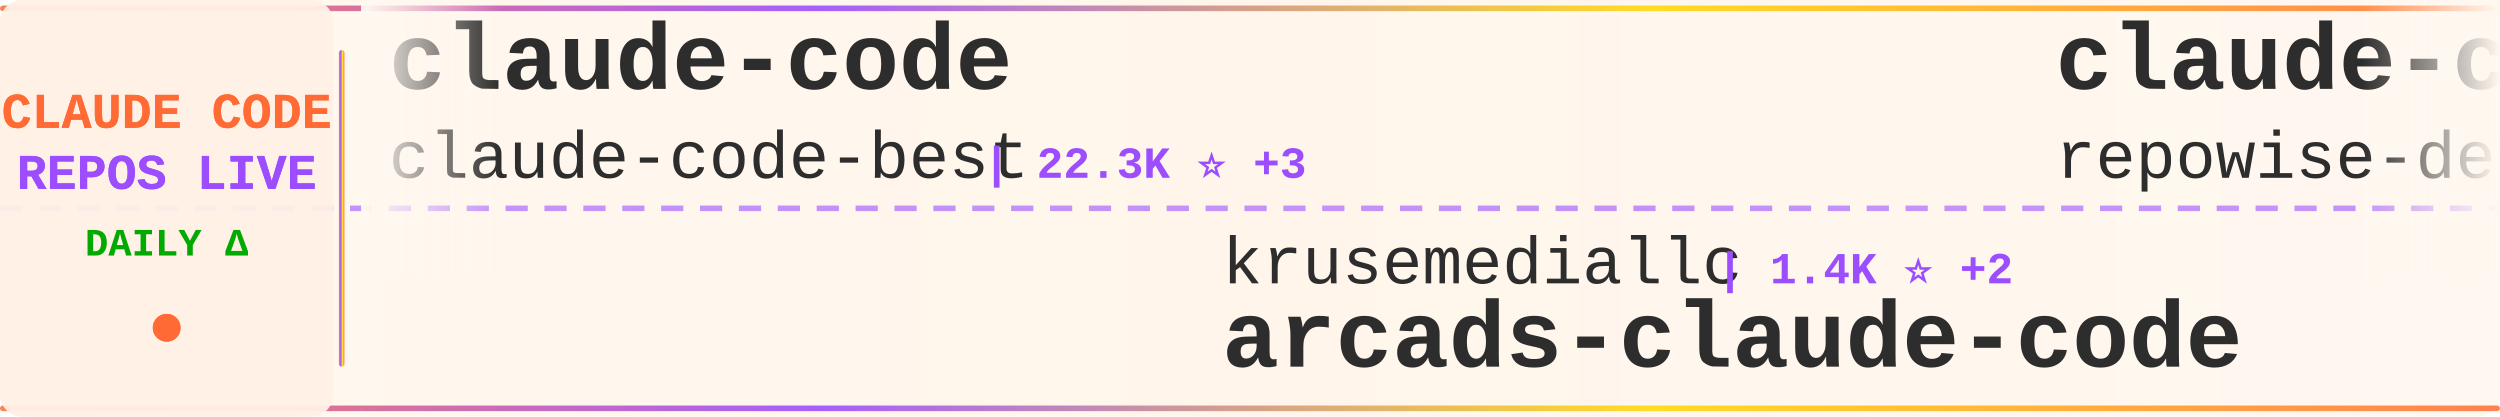
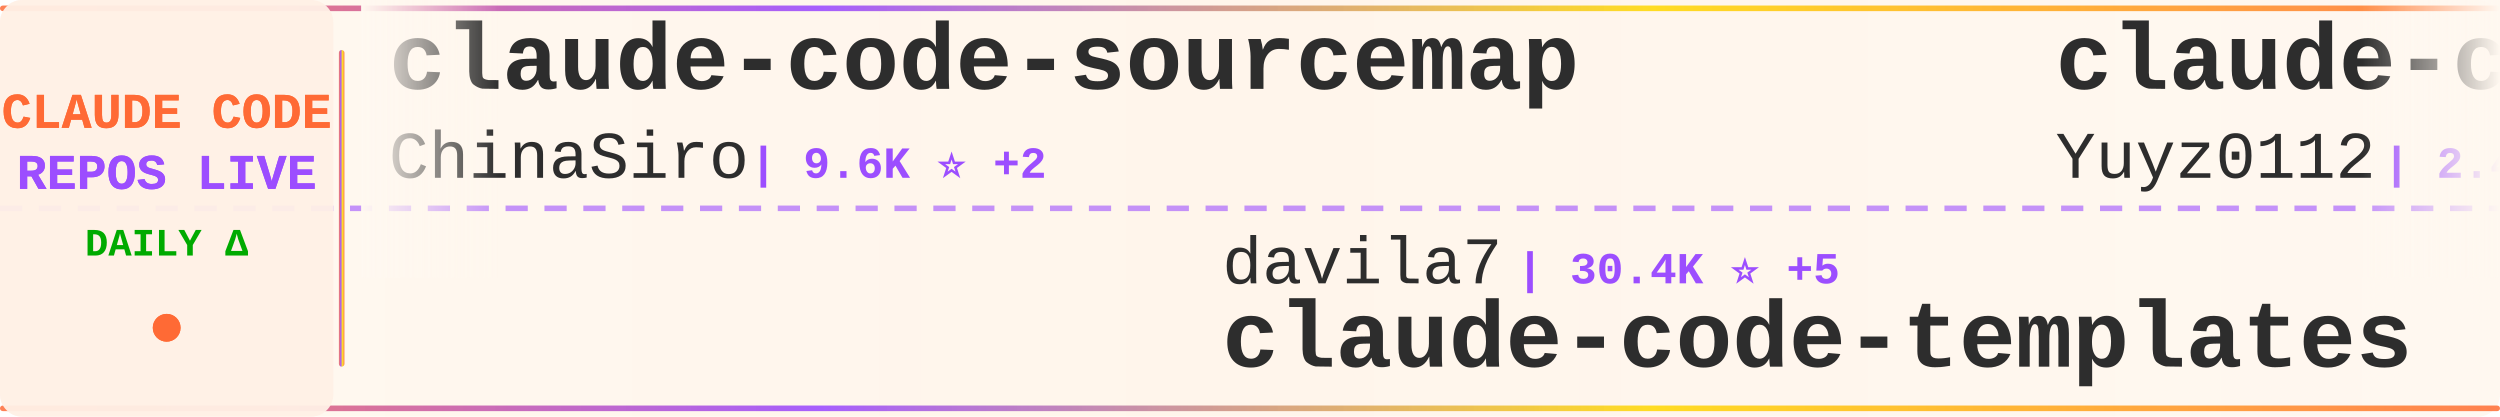
<svg xmlns="http://www.w3.org/2000/svg" width="900" height="150">
  <defs>
    <linearGradient id="tickerBg" x1="0%" y1="0%" x2="100%" y2="0%">
      <stop offset="0%" style="stop-color:#fff8f0;stop-opacity:0.98" />
      <stop offset="50%" style="stop-color:#fff5eb;stop-opacity:1" />
      <stop offset="100%" style="stop-color:#fff8f0;stop-opacity:0.98" />
    </linearGradient>
    <linearGradient id="borderGrad" x1="0%" y1="0%" x2="100%" y2="0%">
      <stop offset="0%" style="stop-color:#FF6B35;stop-opacity:0.85">
        <animate attributeName="stop-opacity" values="0.85;1;0.85" dur="2s" repeatCount="indefinite" />
      </stop>
      <stop offset="33%" style="stop-color:#9C4EFF;stop-opacity:0.9">
        <animate attributeName="stop-opacity" values="0.9;1;0.9" dur="2.2s" repeatCount="indefinite" />
      </stop>
      <stop offset="66%" style="stop-color:#FFD700;stop-opacity:0.85">
        <animate attributeName="stop-opacity" values="0.85;1;0.85" dur="1.8s" repeatCount="indefinite" />
      </stop>
      <stop offset="100%" style="stop-color:#FF6B35;stop-opacity:0.85">
        <animate attributeName="stop-opacity" values="0.85;1;0.85" dur="2s" repeatCount="indefinite" />
      </stop>
    </linearGradient>
    <filter id="textGlow">
      <feGaussianBlur stdDeviation="0.15" result="coloredBlur" />
      <feMerge>
        <feMergeNode in="coloredBlur" />
        <feMergeNode in="SourceGraphic" />
      </feMerge>
    </filter>
    <filter id="metricGlow">
      <feGaussianBlur stdDeviation="0.2" result="coloredBlur" />
      <feMerge>
        <feMergeNode in="coloredBlur" />
        <feMergeNode in="SourceGraphic" />
      </feMerge>
    </filter>
    <linearGradient id="leftFade" x1="0%" y1="0%" x2="100%" y2="0%">
      <stop offset="0%" style="stop-color:#fff8f0;stop-opacity:1" />
      <stop offset="100%" style="stop-color:#fff8f0;stop-opacity:0" />
    </linearGradient>
    <linearGradient id="rightFade" x1="0%" y1="0%" x2="100%" y2="0%">
      <stop offset="0%" style="stop-color:#fff8f0;stop-opacity:0" />
      <stop offset="100%" style="stop-color:#fff8f0;stop-opacity:1" />
    </linearGradient>
  </defs>
  <rect width="900" height="150" fill="url(#tickerBg)" rx="8" />
  <rect x="0" y="2" width="900" height="2" fill="url(#borderGrad)" rx="1" />
  <rect x="0" y="146" width="900" height="2" fill="url(#borderGrad)" rx="1" />
  <line x1="0" y1="75" x2="900" y2="75" stroke="#9C4EFF" stroke-width="2" stroke-dasharray="8 6" opacity="0.6" />
  <rect x="0" y="0" width="120" height="150" fill="#fff0e6" opacity="0.95" rx="8" />
  <text x="60" y="46" font-family="'Courier New', monospace" font-size="18" font-weight="bold" fill="#FF6B35" text-anchor="middle" filter="url(#textGlow)">
    CLAUDE CODE
  </text>
  <text x="60" y="68" font-family="'Courier New', monospace" font-size="18" font-weight="bold" fill="#9C4EFF" text-anchor="middle" filter="url(#textGlow)">
    REPOS LIVE
  </text>
  <text x="60" y="92" font-family="'Courier New', monospace" font-size="14" font-weight="bold" fill="#00aa00" text-anchor="middle">
    DAILY Δ
  </text>
  <circle cx="60" cy="118" r="5" fill="#FF6B35" filter="url(#metricGlow)">
    <animate attributeName="r" values="4;6;4" dur="1.5s" repeatCount="indefinite" />
    <animate attributeName="opacity" values="0.6;1;0.6" dur="1.5s" repeatCount="indefinite" />
  </circle>
  <rect x="122" y="18" width="2" height="114" fill="url(#borderGrad)" rx="1" />
  <clipPath id="tickerClip">
    <rect x="130" y="0" width="770" height="150" />
  </clipPath>
  <g clip-path="url(#tickerClip)">
    <g id="tickerItems">
      <animateTransform attributeName="transform" attributeType="XML" type="translate" from="0 0" to="-3000 0" dur="54s" repeatCount="indefinite" />
      <g transform="translate(0, 0)">
-         <text x="140" y="32" font-family="'Courier New', monospace" font-size="34" font-weight="bold" fill="#2d2d2d">claude-code</text>
-         <text x="140" y="64" font-family="'Courier New', monospace" font-size="24" font-weight="normal" fill="#2d2d2d" opacity="1.0">claude-code-best</text>
-         <text x="354" y="64" font-family="'Courier New', monospace" font-size="16" font-weight="bold" fill="#9C4EFF"> | 22.3K ⭐ +3</text>
+         <text x="140" y="32" font-family="'Courier New', monospace" font-size="34" font-weight="bold" fill="#2d2d2d">claude-code-sourcemap</text>
+         <text x="140" y="64" font-family="'Courier New', monospace" font-size="24" font-weight="normal" fill="#2d2d2d" opacity="1.0">ChinaSiro</text>
+         <text x="270" y="64" font-family="'Courier New', monospace" font-size="16" font-weight="bold" fill="#9C4EFF"> | 9.6K ⭐ +2</text>
      </g>
      <g transform="translate(300, 0)">
-         <text x="140" y="102" font-family="'Courier New', monospace" font-size="24" font-weight="normal" fill="#2d2d2d" opacity="1.0">krusemediallc</text>
-         <text x="318" y="102" font-family="'Courier New', monospace" font-size="16" font-weight="bold" fill="#9C4EFF"> | 1.4K ⭐ +2</text>
-         <text x="140" y="132" font-family="'Courier New', monospace" font-size="34" font-weight="bold" fill="#2d2d2d">arcads-claude-code</text>
+         <text x="140" y="102" font-family="'Courier New', monospace" font-size="24" font-weight="normal" fill="#2d2d2d" opacity="1.0">davila7</text>
+         <text x="246" y="102" font-family="'Courier New', monospace" font-size="16" font-weight="bold" fill="#9C4EFF"> | 30.4K ⭐ +5</text>
+         <text x="140" y="132" font-family="'Courier New', monospace" font-size="34" font-weight="bold" fill="#2d2d2d">claude-code-templates</text>
      </g>
      <g transform="translate(600, 0)">
+         <text x="140" y="32" font-family="'Courier New', monospace" font-size="34" font-weight="bold" fill="#2d2d2d">claude-code-reverse</text>
+         <text x="140" y="64" font-family="'Courier New', monospace" font-size="24" font-weight="normal" fill="#2d2d2d" opacity="1.0">Yuyz0112</text>
+         <text x="258" y="64" font-family="'Courier New', monospace" font-size="16" font-weight="bold" fill="#9C4EFF"> | 2.4K ⭐</text>
+       </g>
+       <g transform="translate(900, 0)">
+         <text x="140" y="102" font-family="'Courier New', monospace" font-size="24" font-weight="normal" fill="#2d2d2d" opacity="1.0">RichardAtCT</text>
+         <text x="294" y="102" font-family="'Courier New', monospace" font-size="16" font-weight="bold" fill="#9C4EFF"> | 2.8K ⭐ +1</text>
+         <text x="140" y="132" font-family="'Courier New', monospace" font-size="34" font-weight="bold" fill="#2d2d2d">claude-code-telegram</text>
+       </g>
+       <g transform="translate(1200, 0)">
        <text x="140" y="32" font-family="'Courier New', monospace" font-size="34" font-weight="bold" fill="#2d2d2d">claude-code-prompts</text>
        <text x="140" y="64" font-family="'Courier New', monospace" font-size="24" font-weight="normal" fill="#2d2d2d" opacity="1.0">repowise-dev</text>
        <text x="306" y="64" font-family="'Courier New', monospace" font-size="16" font-weight="bold" fill="#9C4EFF"> | 1.2K ⭐</text>
      </g>
-       <g transform="translate(900, 0)">
-         <text x="140" y="102" font-family="'Courier New', monospace" font-size="24" font-weight="normal" fill="#2d2d2d" opacity="1.0">wanshuiyin</text>
-         <text x="282" y="102" font-family="'Courier New', monospace" font-size="16" font-weight="bold" fill="#9C4EFF"> | 15.4K ⭐ +8</text>
-         <text x="140" y="132" font-family="'Courier New', monospace" font-size="34" font-weight="bold" fill="#2d2d2d">Auto-claude-code-researc...</text>
-       </g>
-       <g transform="translate(1200, 0)">
-         <text x="140" y="32" font-family="'Courier New', monospace" font-size="34" font-weight="bold" fill="#2d2d2d">Claude-Code</text>
-         <text x="140" y="64" font-family="'Courier New', monospace" font-size="24" font-weight="normal" fill="#2d2d2d" opacity="1.0">pengchengneo</text>
-         <text x="306" y="64" font-family="'Courier New', monospace" font-size="16" font-weight="bold" fill="#9C4EFF"> | 1.8K ⭐</text>
-       </g>
      <g transform="translate(1500, 0)">
-         <text x="140" y="102" font-family="'Courier New', monospace" font-size="24" font-weight="normal" fill="#2d2d2d" opacity="1.0">Maciek-roboblog</text>
-         <text x="342" y="102" font-family="'Courier New', monospace" font-size="16" font-weight="bold" fill="#9C4EFF"> | 8.7K ⭐ +1</text>
-         <text x="140" y="132" font-family="'Courier New', monospace" font-size="34" font-weight="bold" fill="#2d2d2d">Claude-Code-Usage-Monito...</text>
+         <text x="140" y="102" font-family="'Courier New', monospace" font-size="24" font-weight="normal" fill="#2d2d2d" opacity="1.0">Windy3f3f3f3f</text>
+         <text x="318" y="102" font-family="'Courier New', monospace" font-size="16" font-weight="bold" fill="#9C4EFF"> | 2.6K ⭐ +1</text>
+         <text x="140" y="132" font-family="'Courier New', monospace" font-size="34" font-weight="bold" fill="#2d2d2d">claude-code-from-scratch</text>
      </g>
      <g transform="translate(1800, 0)">
-         <text x="140" y="32" font-family="'Courier New', monospace" font-size="34" font-weight="bold" fill="#2d2d2d">claude-code-source</text>
-         <text x="140" y="64" font-family="'Courier New', monospace" font-size="24" font-weight="normal" fill="#2d2d2d" opacity="1.0">AprilNEA</text>
-         <text x="258" y="64" font-family="'Courier New', monospace" font-size="16" font-weight="bold" fill="#9C4EFF"> | 391 ⭐</text>
+         <text x="140" y="32" font-family="'Courier New', monospace" font-size="34" font-weight="bold" fill="#2d2d2d">claude-code-tips</text>
+         <text x="140" y="64" font-family="'Courier New', monospace" font-size="24" font-weight="normal" fill="#2d2d2d" opacity="1.0">ykdojo</text>
+         <text x="234" y="64" font-family="'Courier New', monospace" font-size="16" font-weight="bold" fill="#9C4EFF"> | 10.0K ⭐ +3</text>
      </g>
      <g transform="translate(2100, 0)">
-         <text x="140" y="102" font-family="'Courier New', monospace" font-size="24" font-weight="normal" fill="#2d2d2d" opacity="1.0">edmund-io</text>
-         <text x="270" y="102" font-family="'Courier New', monospace" font-size="16" font-weight="bold" fill="#9C4EFF"> | 1.5K ⭐ +1</text>
-         <text x="140" y="132" font-family="'Courier New', monospace" font-size="34" font-weight="bold" fill="#2d2d2d">edmunds-claude-code</text>
+         <text x="140" y="102" font-family="'Courier New', monospace" font-size="24" font-weight="normal" fill="#2d2d2d" opacity="1.0">WorldFlowAI</text>
+         <text x="294" y="102" font-family="'Courier New', monospace" font-size="16" font-weight="bold" fill="#9C4EFF"> | 1.8K ⭐ +11</text>
+         <text x="140" y="132" font-family="'Courier New', monospace" font-size="34" font-weight="bold" fill="#2d2d2d">everything-claude-code</text>
      </g>
      <g transform="translate(2400, 0)">
-         <text x="140" y="32" font-family="'Courier New', monospace" font-size="34" font-weight="bold" fill="#2d2d2d">awesome-claude-code-suba...</text>
-         <text x="140" y="64" font-family="'Courier New', monospace" font-size="24" font-weight="normal" fill="#2d2d2d" opacity="1.0">VoltAgent</text>
-         <text x="270" y="64" font-family="'Courier New', monospace" font-size="16" font-weight="bold" fill="#9C4EFF"> | 24.7K ⭐ +7</text>
+         <text x="140" y="32" font-family="'Courier New', monospace" font-size="34" font-weight="bold" fill="#2d2d2d">claude-code</text>
+         <text x="140" y="64" font-family="'Courier New', monospace" font-size="24" font-weight="normal" fill="#2d2d2d" opacity="1.0">claude-code-best</text>
+         <text x="354" y="64" font-family="'Courier New', monospace" font-size="16" font-weight="bold" fill="#9C4EFF"> | 22.3K ⭐ +6</text>
      </g>
      <g transform="translate(2700, 0)">
-         <text x="140" y="102" font-family="'Courier New', monospace" font-size="24" font-weight="normal" fill="#2d2d2d" opacity="1.0">lorryjovens-hub</text>
-         <text x="342" y="102" font-family="'Courier New', monospace" font-size="16" font-weight="bold" fill="#9C4EFF"> | 1.7K ⭐</text>
-         <text x="140" y="132" font-family="'Courier New', monospace" font-size="34" font-weight="bold" fill="#2d2d2d">claude-code-rust</text>
+         <text x="140" y="102" font-family="'Courier New', monospace" font-size="24" font-weight="normal" fill="#2d2d2d" opacity="1.0">krusemediallc</text>
+         <text x="318" y="102" font-family="'Courier New', monospace" font-size="16" font-weight="bold" fill="#9C4EFF"> | 1.4K ⭐ +5</text>
+         <text x="140" y="132" font-family="'Courier New', monospace" font-size="34" font-weight="bold" fill="#2d2d2d">arcads-claude-code</text>
      </g>
      <g transform="translate(3000, 0)">
-         <text x="140" y="32" font-family="'Courier New', monospace" font-size="34" font-weight="bold" fill="#2d2d2d">claude-code</text>
-         <text x="140" y="64" font-family="'Courier New', monospace" font-size="24" font-weight="normal" fill="#2d2d2d" opacity="1.0">claude-code-best</text>
-         <text x="354" y="64" font-family="'Courier New', monospace" font-size="16" font-weight="bold" fill="#9C4EFF"> | 22.3K ⭐ +3</text>
+         <text x="140" y="32" font-family="'Courier New', monospace" font-size="34" font-weight="bold" fill="#2d2d2d">claude-code-sourcemap</text>
+         <text x="140" y="64" font-family="'Courier New', monospace" font-size="24" font-weight="normal" fill="#2d2d2d" opacity="1.0">ChinaSiro</text>
+         <text x="270" y="64" font-family="'Courier New', monospace" font-size="16" font-weight="bold" fill="#9C4EFF"> | 9.6K ⭐ +2</text>
      </g>
      <g transform="translate(3300, 0)">
-         <text x="140" y="102" font-family="'Courier New', monospace" font-size="24" font-weight="normal" fill="#2d2d2d" opacity="1.0">krusemediallc</text>
-         <text x="318" y="102" font-family="'Courier New', monospace" font-size="16" font-weight="bold" fill="#9C4EFF"> | 1.4K ⭐ +2</text>
-         <text x="140" y="132" font-family="'Courier New', monospace" font-size="34" font-weight="bold" fill="#2d2d2d">arcads-claude-code</text>
+         <text x="140" y="102" font-family="'Courier New', monospace" font-size="24" font-weight="normal" fill="#2d2d2d" opacity="1.0">davila7</text>
+         <text x="246" y="102" font-family="'Courier New', monospace" font-size="16" font-weight="bold" fill="#9C4EFF"> | 30.4K ⭐ +5</text>
+         <text x="140" y="132" font-family="'Courier New', monospace" font-size="34" font-weight="bold" fill="#2d2d2d">claude-code-templates</text>
      </g>
      <g transform="translate(3600, 0)">
-         <text x="140" y="32" font-family="'Courier New', monospace" font-size="34" font-weight="bold" fill="#2d2d2d">claude-code-prompts</text>
-         <text x="140" y="64" font-family="'Courier New', monospace" font-size="24" font-weight="normal" fill="#2d2d2d" opacity="1.0">repowise-dev</text>
-         <text x="306" y="64" font-family="'Courier New', monospace" font-size="16" font-weight="bold" fill="#9C4EFF"> | 1.2K ⭐</text>
+         <text x="140" y="32" font-family="'Courier New', monospace" font-size="34" font-weight="bold" fill="#2d2d2d">claude-code-reverse</text>
+         <text x="140" y="64" font-family="'Courier New', monospace" font-size="24" font-weight="normal" fill="#2d2d2d" opacity="1.0">Yuyz0112</text>
+         <text x="258" y="64" font-family="'Courier New', monospace" font-size="16" font-weight="bold" fill="#9C4EFF"> | 2.4K ⭐</text>
      </g>
      <g transform="translate(3900, 0)">
-         <text x="140" y="102" font-family="'Courier New', monospace" font-size="24" font-weight="normal" fill="#2d2d2d" opacity="1.0">wanshuiyin</text>
-         <text x="282" y="102" font-family="'Courier New', monospace" font-size="16" font-weight="bold" fill="#9C4EFF"> | 15.4K ⭐ +8</text>
-         <text x="140" y="132" font-family="'Courier New', monospace" font-size="34" font-weight="bold" fill="#2d2d2d">Auto-claude-code-researc...</text>
+         <text x="140" y="102" font-family="'Courier New', monospace" font-size="24" font-weight="normal" fill="#2d2d2d" opacity="1.0">RichardAtCT</text>
+         <text x="294" y="102" font-family="'Courier New', monospace" font-size="16" font-weight="bold" fill="#9C4EFF"> | 2.8K ⭐ +1</text>
+         <text x="140" y="132" font-family="'Courier New', monospace" font-size="34" font-weight="bold" fill="#2d2d2d">claude-code-telegram</text>
      </g>
    </g>
  </g>
  <rect x="130" y="0" width="50" height="100" fill="url(#leftFade)" />
  <rect x="850" y="0" width="50" height="100" fill="url(#rightFade)" />
</svg>
